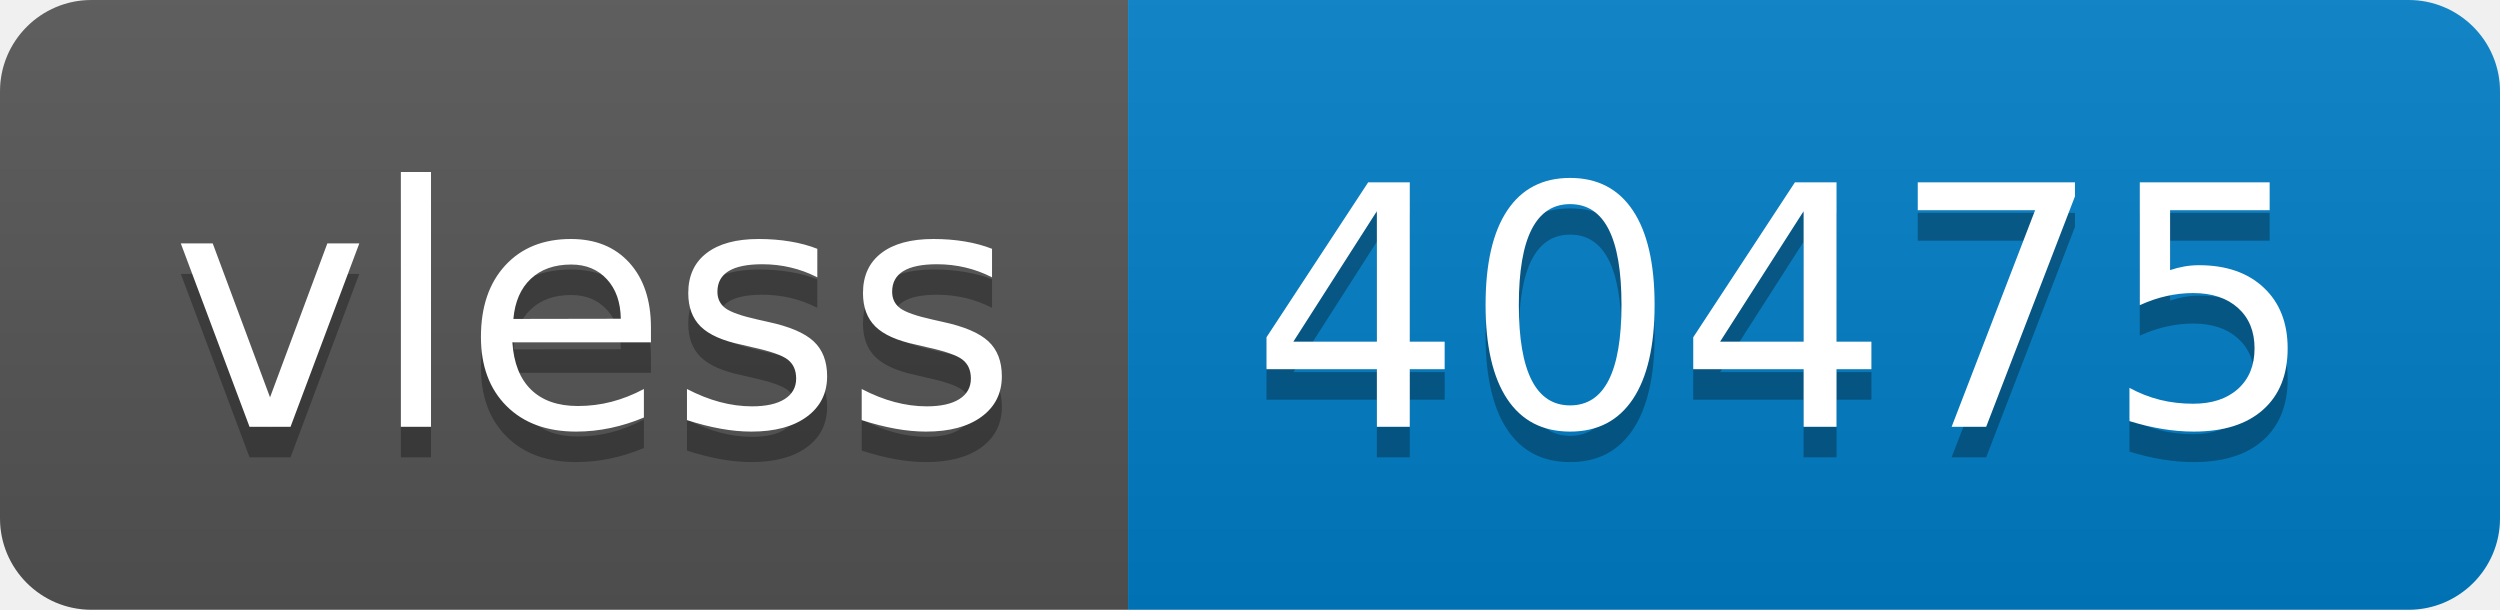
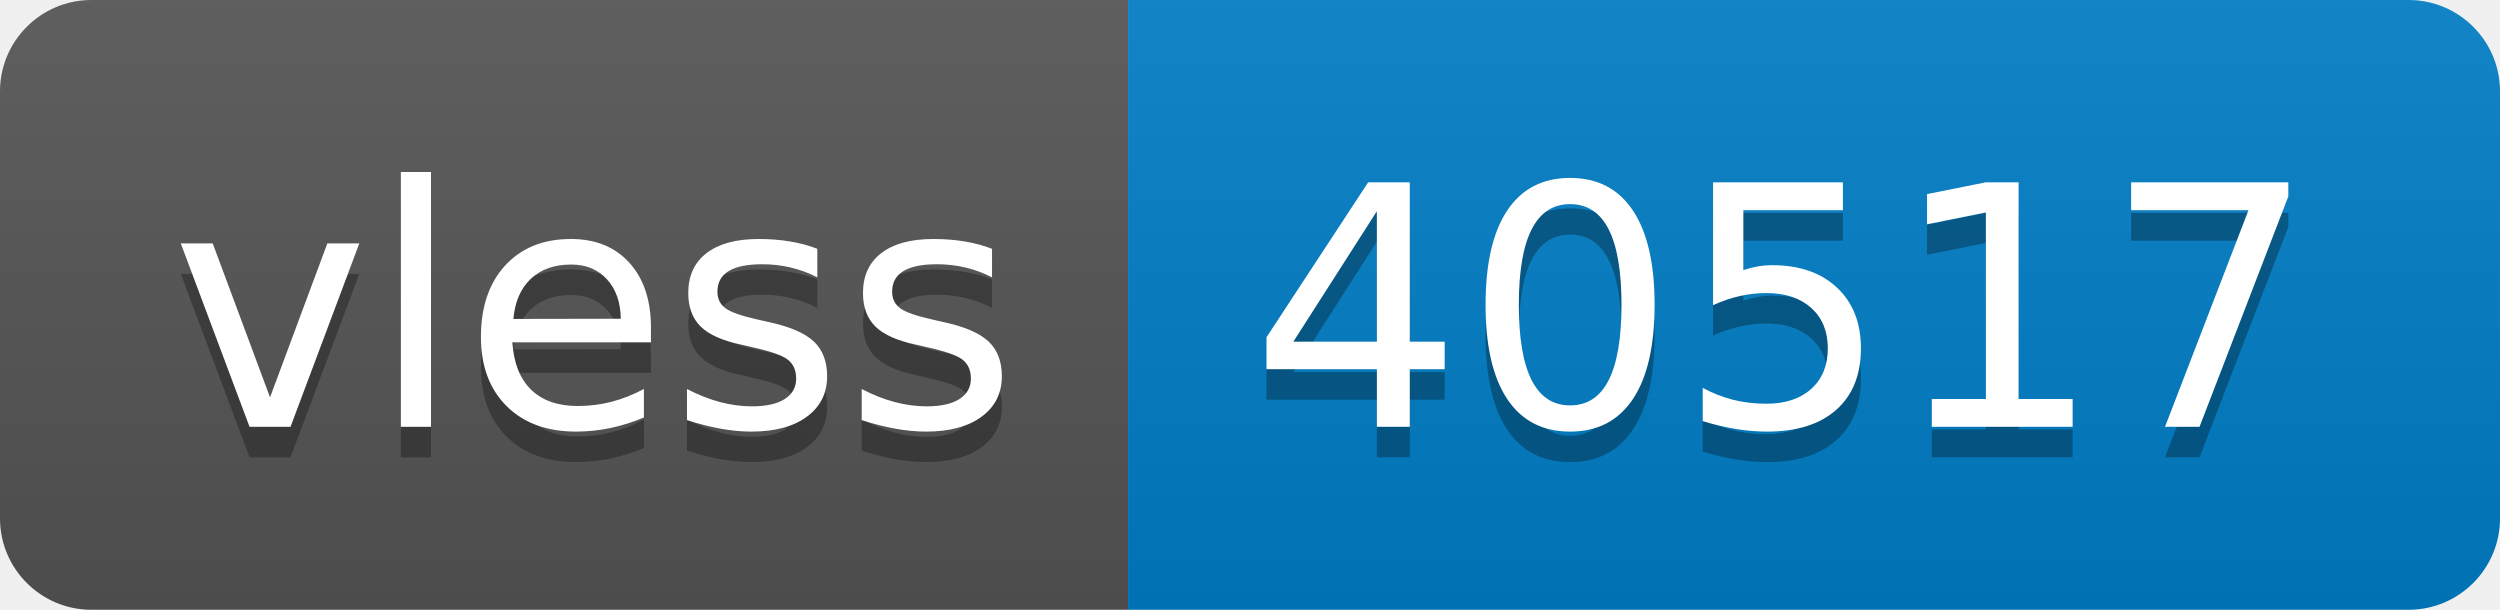
- <svg xmlns="http://www.w3.org/2000/svg" width="82" height="20" role="img" aria-label="vless: 40475">
+ <svg xmlns="http://www.w3.org/2000/svg" width="82" height="20" role="img" aria-label="vless: 40517">
  <linearGradient id="s" x2="0" y2="100%">
    <stop offset="0" stop-color="#bbb" stop-opacity=".1" />
    <stop offset="1" stop-opacity=".1" />
  </linearGradient>
  <clipPath id="r">
    <rect width="82" height="20" rx="3" fill="#fff" />
  </clipPath>
  <g clip-path="url(#r)">
    <rect width="37" height="20" fill="#555" />
    <rect x="37" width="45" height="20" fill="#007ec6" />
    <rect width="82" height="20" fill="url(#s)" />
  </g>
  <g fill="#fff" text-anchor="middle" font-family="Verdana,Geneva,DejaVu Sans,sans-serif" text-rendering="geometricPrecision" font-size="110">
    <text aria-hidden="true" x="195" y="150" fill="#010101" fill-opacity=".3" transform="scale(.1)" textLength="270">vless</text>
    <text x="195" y="140" transform="scale(.1)" fill="#fff" textLength="270">vless</text>
-     <text aria-hidden="true" x="585" y="150" fill="#010101" fill-opacity=".3" transform="scale(.1)" textLength="350">40475</text>
-     <text x="585" y="140" transform="scale(.1)" fill="#fff" textLength="350">40475</text>
+     <text aria-hidden="true" x="585" y="150" fill="#010101" fill-opacity=".3" transform="scale(.1)" textLength="350">40517</text>
+     <text x="585" y="140" transform="scale(.1)" fill="#fff" textLength="350">40517</text>
  </g>
</svg>
